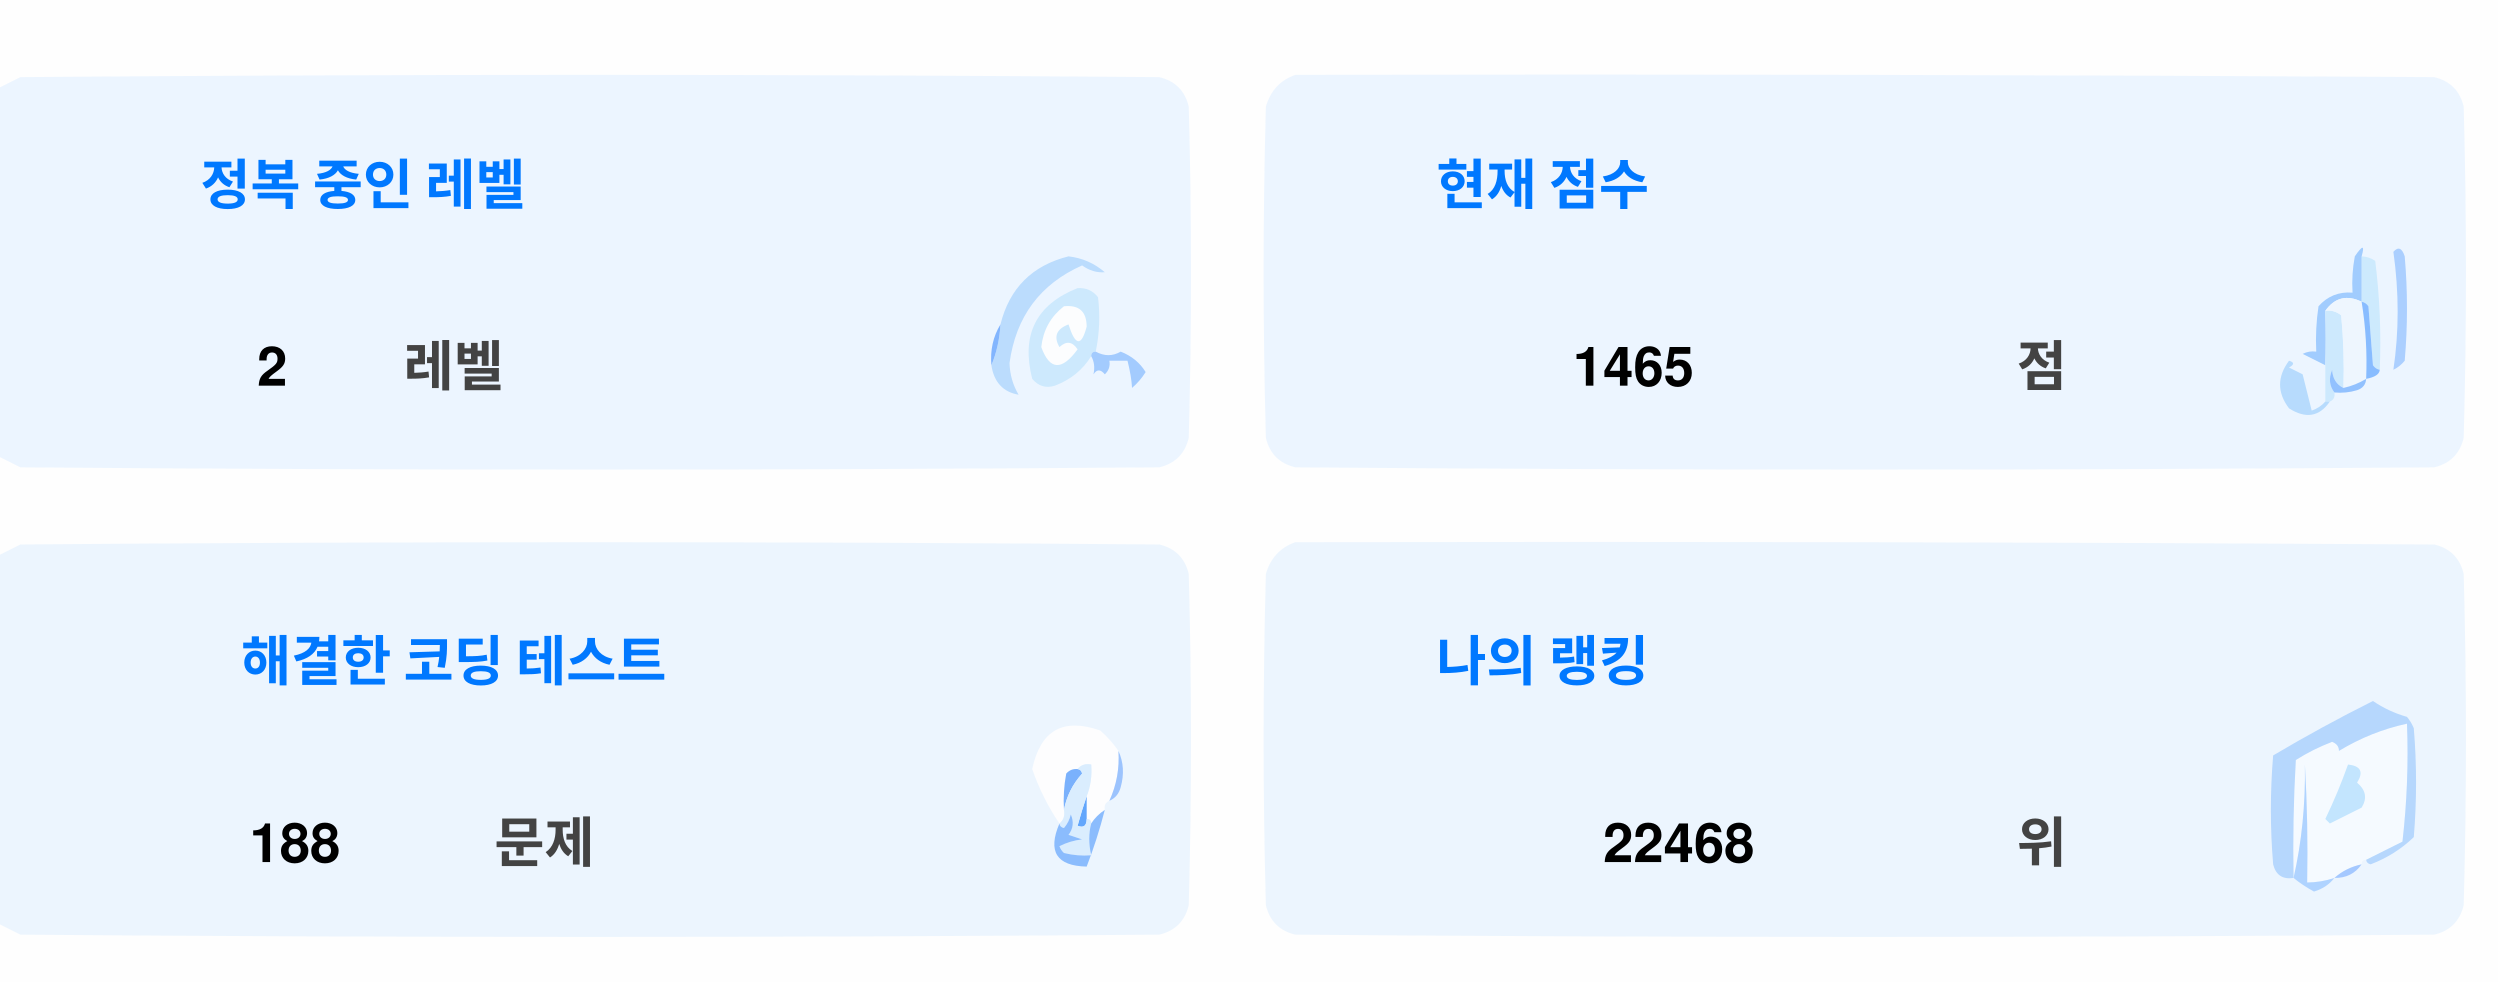
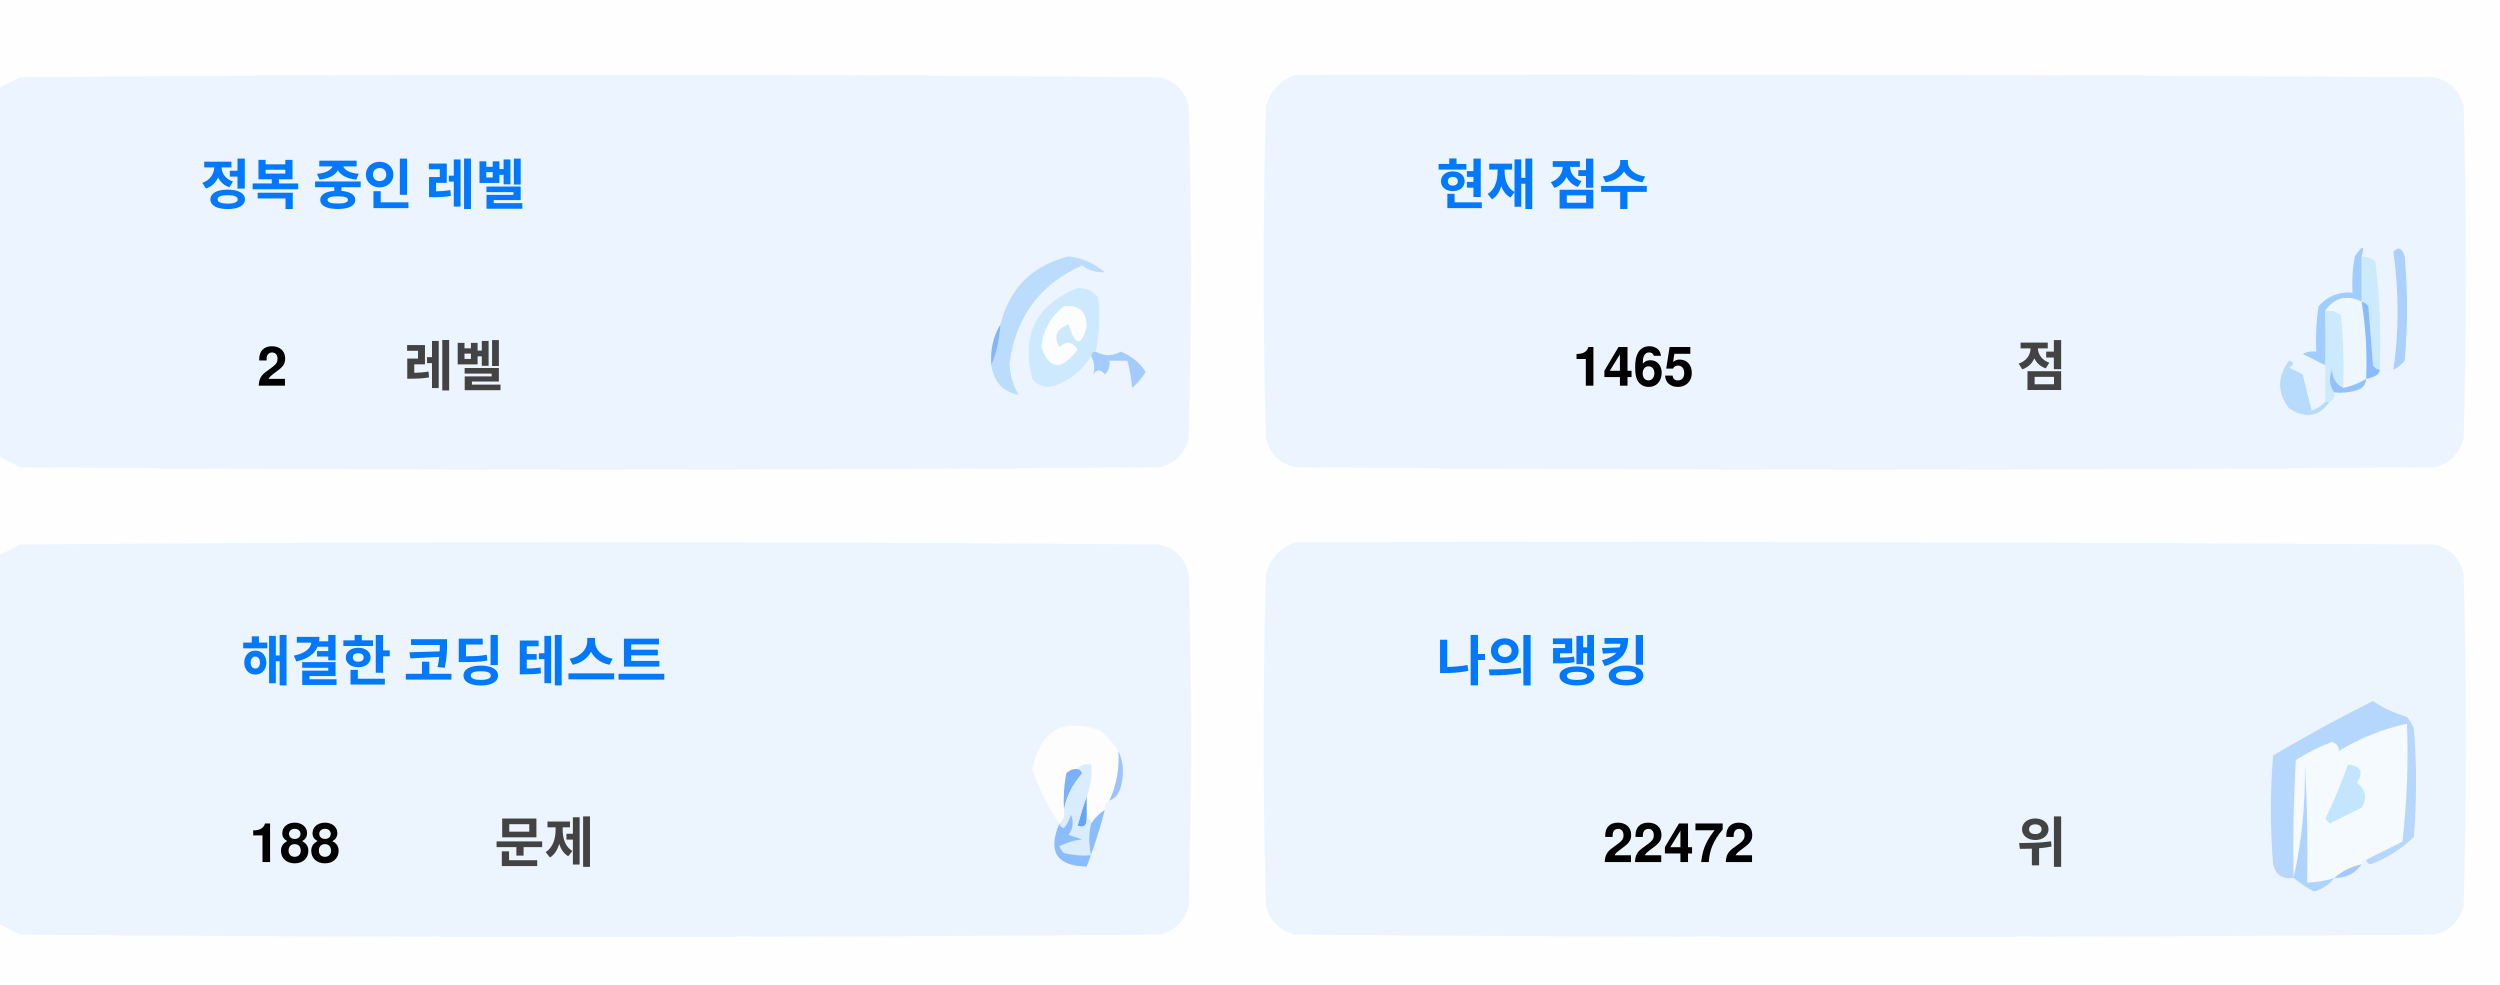
<svg xmlns="http://www.w3.org/2000/svg" version="1.1" width="551px" height="217px" style="shape-rendering:geometricPrecision; text-rendering:geometricPrecision; image-rendering:optimizeQuality; fill-rule:evenodd; clip-rule:evenodd">
  <style>.title {fill: #434343;font-size: 1rem;line-height: 1.5rem;font-weight: bold;font-family: -apple-system, BlinkMacSystemFont, Segoe UI, Helvetica, Arial, sans-serif, Apple Color Emoji, Segoe UI Emoji;}.desc {fill: #434343;font-size: 2.5rem;font-weight: bold;line-height: 1.5rem;font-family: -apple-system, BlinkMacSystemFont, Segoe UI, Helvetica, Arial, sans-serif, Apple Color Emoji, Segoe UI Emoji;}.desc-2 {fill: #434343;font-size: 1rem;font-weight: bold;line-height: 1.5rem;font-family: -apple-system, BlinkMacSystemFont, Segoe UI, Helvetica, Arial, sans-serif, Apple Color Emoji, Segoe UI Emoji;}.text, .desc {animation: twinkling 4s ease-in-out infinite;}@keyframes twinkling {40% { opacity: 1; }50% { opacity: 0.5; }60% { opacity: 1; }70% { opacity: 0.5; }80% { opacity: 1; }}</style>
  <g>
    <path style="opacity:1" fill="#fefefe" d="M -0.5,-0.5 C 183.167,-0.5 366.833,-0.5 550.5,-0.5C 550.5,71.833 550.5,144.167 550.5,216.5C 366.833,216.5 183.167,216.5 -0.5,216.5C -0.5,212.167 -0.5,207.833 -0.5,203.5C 1.14,204.32 2.807,205.153 4.5,206C 88.167,206.667 171.833,206.667 255.5,206C 259,205.167 261.167,203 262,199.5C 262.667,175.167 262.667,150.833 262,126.5C 261.167,123 259,120.833 255.5,120C 171.833,119.333 88.167,119.333 4.5,120C 2.807,120.847 1.14,121.68 -0.5,122.5C -0.5,115.167 -0.5,107.833 -0.5,100.5C 1.14,101.32 2.807,102.153 4.5,103C 88.167,103.667 171.833,103.667 255.5,103C 259,102.167 261.167,100 262,96.5C 262.667,72.167 262.667,47.833 262,23.5C 261.167,20 259,17.833 255.5,17C 171.833,16.333 88.167,16.333 4.5,17C 2.807,17.847 1.14,18.68 -0.5,19.5C -0.5,12.833 -0.5,6.167 -0.5,-0.5 Z" />
  </g>
  <g>
    <path style="opacity:1" fill="#ecf5ff" d="M -0.5,100.5 C -0.5,73.5 -0.5,46.5 -0.5,19.5C 1.14,18.68 2.807,17.847 4.5,17C 88.167,16.333 171.833,16.333 255.5,17C 259,17.833 261.167,20 262,23.5C 262.667,47.833 262.667,72.167 262,96.5C 261.167,100 259,102.167 255.5,103C 171.833,103.667 88.167,103.667 4.5,103C 2.807,102.153 1.14,101.32 -0.5,100.5 Z" />
  </g>
  <g>
    <path style="opacity:1" fill="#ecf5ff" d="M 285.5,16.5 C 369.167,16.333 452.834,16.5 536.5,17C 540,17.833 542.167,20 543,23.5C 543.667,47.833 543.667,72.167 543,96.5C 542.167,100 540,102.167 536.5,103C 452.833,103.667 369.167,103.667 285.5,103C 282,102.167 279.833,100 279,96.5C 278.333,72.167 278.333,47.833 279,23.5C 280.018,19.985 282.185,17.652 285.5,16.5 Z" />
  </g>
  <g>
    <path style="opacity:1" fill="#cdeafd" d="M 520.5,56.5 C 521.583,56.539 522.583,56.873 523.5,57.5C 524.498,65.472 524.831,73.472 524.5,81.5C 523.883,81.389 523.383,81.056 523,80.5C 522.667,76.167 522.333,71.833 522,67.5C 521.617,66.944 521.117,66.611 520.5,66.5C 520.5,63.167 520.5,59.833 520.5,56.5 Z" />
  </g>
  <g>
    <path style="opacity:1" fill="#abcfff" d="M 527.5,55.5 C 528.566,54.308 529.399,54.641 530,56.5C 530.667,64.167 530.667,71.833 530,79.5C 529.311,80.357 528.478,81.023 527.5,81.5C 528.758,73.08 528.758,64.414 527.5,55.5 Z" />
  </g>
  <g>
    <path style="opacity:1" fill="#bbdcfd" d="M 218.5,80.5 C 219.657,77.727 220.324,74.727 220.5,71.5C 222.49,63.51 227.49,58.51 235.5,56.5C 238.528,56.847 241.194,58.014 243.5,60C 241.744,60.141 240.078,59.641 238.5,58.5C 229.247,62.607 223.914,69.773 222.5,80C 222.565,82.526 223.232,84.859 224.5,87C 221.07,86.397 219.07,84.231 218.5,80.5 Z" />
  </g>
  <g>
    <path style="opacity:1" fill="#cde9fd" d="M 241.5,77.5 C 240.833,77.5 240.5,77.833 240.5,78.5C 238.628,81.529 235.961,83.695 232.5,85C 230.536,85.624 228.869,85.124 227.5,83.5C 225.021,73.791 228.354,67.124 237.5,63.5C 239.374,63.39 240.874,64.056 242,65.5C 242.497,69.524 242.331,73.524 241.5,77.5 Z" />
  </g>
  <g>
    <path style="opacity:1" fill="#fcfdfe" d="M 234.5,67.5 C 237.826,67.162 239.493,68.662 239.5,72C 238.334,76.434 237,76.267 235.5,71.5C 232.832,72.515 232.166,74.182 233.5,76.5C 235.017,75.089 236.351,75.256 237.5,77C 234.006,81.771 231.34,81.605 229.5,76.5C 229.904,72.771 231.571,69.771 234.5,67.5 Z" />
  </g>
  <g>
    <path style="opacity:1" fill="#a1ccfe" d="M 520.5,56.5 C 520.5,59.833 520.5,63.167 520.5,66.5C 517.238,64.922 514.572,65.589 512.5,68.5C 512.617,72.81 512.617,76.81 512.5,80.5C 510.86,79.68 509.193,78.847 507.5,78C 508.448,77.517 509.448,77.35 510.5,77.5C 510.335,74.15 510.502,70.817 511,67.5C 512.995,65.253 515.495,64.253 518.5,64.5C 518.336,61.813 518.503,59.146 519,56.5C 520.731,53.969 521.231,53.969 520.5,56.5 Z" />
  </g>
  <g>
    <path style="opacity:1" fill="#cde9fd" d="M 512.5,68.5 C 513.822,68.33 514.989,68.663 516,69.5C 516.499,74.823 516.666,80.156 516.5,85.5C 514.955,84.77 514.122,83.437 514,81.5C 513.22,83.387 513.387,85.054 514.5,86.5C 514.672,87.492 514.338,88.158 513.5,88.5C 513.167,88.5 512.833,88.5 512.5,88.5C 512.5,85.833 512.5,83.167 512.5,80.5C 512.617,76.81 512.617,72.81 512.5,68.5 Z" />
  </g>
  <g>
    <path style="opacity:1" fill="#eef6fe" d="M 520.5,66.5 C 521.407,72.106 521.74,77.773 521.5,83.5C 519.95,84.441 518.284,85.108 516.5,85.5C 516.666,80.156 516.499,74.823 516,69.5C 514.989,68.663 513.822,68.33 512.5,68.5C 514.572,65.589 517.238,64.922 520.5,66.5 Z" />
  </g>
  <g>
    <path style="opacity:1" fill="#88bcff" d="M 520.5,66.5 C 521.117,66.611 521.617,66.944 522,67.5C 522.333,71.833 522.667,76.167 523,80.5C 523.383,81.056 523.883,81.389 524.5,81.5C 524.445,82.469 523.445,83.136 521.5,83.5C 521.74,77.773 521.407,72.106 520.5,66.5 Z" />
  </g>
  <g>
    <path style="opacity:1" fill="#82b5fe" d="M 220.5,71.5 C 220.324,74.727 219.657,77.727 218.5,80.5C 218.215,77.171 218.882,74.171 220.5,71.5 Z" />
  </g>
  <g>
    <path style="opacity:1" fill="#a3cbfe" d="M 240.5,78.5 C 240.5,77.833 240.833,77.5 241.5,77.5C 243.391,78.536 245.224,78.536 247,77.5C 249.391,78.429 251.225,79.929 252.5,82C 251.681,83.319 250.681,84.486 249.5,85.5C 249.409,83.777 249.075,81.777 248.5,79.5C 247.167,79.5 245.833,79.5 244.5,79.5C 244.719,80.675 244.386,81.675 243.5,82.5C 242.575,81.359 241.741,81.359 241,82.5C 241.331,80.981 241.164,79.648 240.5,78.5 Z" />
  </g>
  <g>
    <path style="opacity:1" fill="#b7dbfd" d="M 512.5,88.5 C 512.833,88.5 513.167,88.5 513.5,88.5C 511.199,91.857 508.199,92.357 504.5,90C 501.872,86.535 501.872,83.035 504.5,79.5C 505.696,79.846 505.696,80.346 504.5,81C 505.5,81.5 506.5,82 507.5,82.5C 508.167,85.167 508.833,87.833 509.5,90.5C 510.739,90.058 511.739,89.391 512.5,88.5 Z" />
  </g>
  <g>
    <path style="opacity:1" fill="#92c1fe" d="M 516.5,85.5 C 518.284,85.108 519.95,84.441 521.5,83.5C 521.423,84.75 520.756,85.583 519.5,86C 517.866,86.493 516.199,86.66 514.5,86.5C 513.387,85.054 513.22,83.387 514,81.5C 514.122,83.437 514.955,84.77 516.5,85.5 Z" />
  </g>
  <g>
    <path style="opacity:1" fill="#ecf5fe" d="M -0.5,203.5 C -0.5,176.5 -0.5,149.5 -0.5,122.5C 1.14,121.68 2.807,120.847 4.5,120C 88.167,119.333 171.833,119.333 255.5,120C 259,120.833 261.167,123 262,126.5C 262.667,150.833 262.667,175.167 262,199.5C 261.167,203 259,205.167 255.5,206C 171.833,206.667 88.167,206.667 4.5,206C 2.807,205.153 1.14,204.32 -0.5,203.5 Z" />
  </g>
  <g>
    <path style="opacity:1" fill="#ecf5fe" d="M 285.5,119.5 C 369.167,119.333 452.834,119.5 536.5,120C 540,120.833 542.167,123 543,126.5C 543.667,150.833 543.667,175.167 543,199.5C 542.167,203 540,205.167 536.5,206C 452.833,206.667 369.167,206.667 285.5,206C 282,205.167 279.833,203 279,199.5C 278.333,175.167 278.333,150.833 279,126.5C 280.018,122.985 282.185,120.652 285.5,119.5 Z" />
  </g>
  <g>
    <path style="opacity:1" fill="#fdfdfe" d="M 246.5,165.5 C 246.758,169.367 246.092,173.034 244.5,176.5C 243.662,176.842 243.328,177.508 243.5,178.5C 242.272,179.306 241.272,180.306 240.5,181.5C 240.5,180.833 240.167,180.5 239.5,180.5C 239.5,178.833 239.5,177.167 239.5,175.5C 240.369,173.283 240.702,170.95 240.5,168.5C 239.209,168.263 238.209,168.596 237.5,169.5C 236.504,169.414 235.671,169.748 235,170.5C 234.503,173.146 234.336,175.813 234.5,178.5C 234.737,179.791 234.404,180.791 233.5,181.5C 230.986,177.806 228.986,173.806 227.5,169.5C 229.309,160.957 234.309,158.124 242.5,161C 244.07,162.397 245.404,163.897 246.5,165.5 Z" />
  </g>
  <g>
    <path style="opacity:1" fill="#f5faff" d="M 521.5,189.5 C 520.833,189.5 520.5,189.833 520.5,190.5C 518.181,190.992 516.181,191.992 514.5,193.5C 512.565,194.15 510.565,194.483 508.5,194.5C 508.666,185.827 508.5,177.16 508,168.5C 508.141,177.227 507.308,185.56 505.5,193.5C 505.334,184.827 505.5,176.16 506,167.5C 508.527,165.903 511.194,164.57 514,163.5C 515.011,163.892 515.511,164.559 515.5,165.5C 520.21,162.641 525.21,160.641 530.5,159.5C 530.831,168.192 530.498,176.859 529.5,185.5C 526.807,186.847 524.14,188.18 521.5,189.5 Z" />
  </g>
  <g>
    <path style="opacity:1" fill="#b6d7fd" d="M 521.5,189.5 C 524.14,188.18 526.807,186.847 529.5,185.5C 530.498,176.859 530.831,168.192 530.5,159.5C 525.21,160.641 520.21,162.641 515.5,165.5C 515.511,164.559 515.011,163.892 514,163.5C 511.194,164.57 508.527,165.903 506,167.5C 505.5,176.16 505.334,184.827 505.5,193.5C 503.089,193.863 501.589,192.863 501,190.5C 500.333,182.5 500.333,174.5 501,166.5C 508.173,162.246 515.507,158.246 523,154.5C 525.304,156.068 527.804,157.235 530.5,158C 531.126,158.75 531.626,159.584 532,160.5C 532.667,168.5 532.667,176.5 532,184.5C 529.292,187.111 526.125,189.111 522.5,190.5C 521.893,190.376 521.56,190.043 521.5,189.5 Z" />
  </g>
  <g>
    <path style="opacity:1" fill="#c3e5fe" d="M 517.5,168.5 C 520.317,168.801 520.984,170.134 519.5,172.5C 521.439,174.122 521.772,175.956 520.5,178C 518.167,179.167 515.833,180.333 513.5,181.5C 513.167,181.167 512.833,180.833 512.5,180.5C 514.414,176.515 516.081,172.515 517.5,168.5 Z" />
  </g>
  <g>
    <path style="opacity:1" fill="#7ab1fc" d="M 237.5,169.5 C 238.043,169.56 238.376,169.893 238.5,170.5C 236.395,172.836 235.062,175.503 234.5,178.5C 234.336,175.813 234.503,173.146 235,170.5C 235.671,169.748 236.504,169.414 237.5,169.5 Z" />
  </g>
  <g>
    <path style="opacity:1" fill="#afd3ff" d="M 514.5,193.5 C 513.378,194.947 511.878,195.947 510,196.5C 508.348,195.601 506.848,194.601 505.5,193.5C 507.308,185.56 508.141,177.227 508,168.5C 508.5,177.16 508.666,185.827 508.5,194.5C 510.565,194.483 512.565,194.15 514.5,193.5 Z" />
  </g>
  <g>
    <path style="opacity:1" fill="#9cc3fd" d="M 246.5,165.5 C 247.634,167.966 247.801,170.633 247,173.5C 246.623,174.942 245.79,175.942 244.5,176.5C 246.092,173.034 246.758,169.367 246.5,165.5 Z" />
  </g>
  <g>
    <path style="opacity:1" fill="#62a6fc" d="M 239.5,175.5 C 239.5,177.167 239.5,178.833 239.5,180.5C 239.483,182.028 238.816,182.528 237.5,182C 238.117,179.723 238.784,177.556 239.5,175.5 Z" />
  </g>
  <g>
    <path style="opacity:1" fill="#daedfe" d="M 237.5,169.5 C 238.209,168.596 239.209,168.263 240.5,168.5C 240.702,170.95 240.369,173.283 239.5,175.5C 238.784,177.556 238.117,179.723 237.5,182C 238.816,182.528 239.483,182.028 239.5,180.5C 240.167,180.5 240.5,180.833 240.5,181.5C 239.918,183.669 239.918,186.002 240.5,188.5C 238.473,188.662 236.473,188.495 234.5,188C 234.043,187.586 233.709,187.086 233.5,186.5C 235.078,185.702 236.744,185.202 238.5,185C 237.5,184.667 236.5,184.333 235.5,184C 236.554,182.612 236.72,181.112 236,179.5C 235.751,180.624 235.251,181.624 234.5,182.5C 233.893,182.376 233.56,182.043 233.5,181.5C 234.404,180.791 234.737,179.791 234.5,178.5C 235.062,175.503 236.395,172.836 238.5,170.5C 238.376,169.893 238.043,169.56 237.5,169.5 Z" />
  </g>
  <g>
    <path style="opacity:1" fill="#8bbcfd" d="M 243.5,178.5 C 242.395,182.803 241.062,186.969 239.5,191C 232.857,190.847 230.857,187.68 233.5,181.5C 233.56,182.043 233.893,182.376 234.5,182.5C 235.251,181.624 235.751,180.624 236,179.5C 236.72,181.112 236.554,182.612 235.5,184C 236.5,184.333 237.5,184.667 238.5,185C 236.744,185.202 235.078,185.702 233.5,186.5C 233.709,187.086 234.043,187.586 234.5,188C 236.473,188.495 238.473,188.662 240.5,188.5C 239.918,186.002 239.918,183.669 240.5,181.5C 241.272,180.306 242.272,179.306 243.5,178.5 Z" />
  </g>
  <g>
    <path style="opacity:1" fill="#a4c8ff" d="M 520.5,190.5 C 519.089,192.539 517.089,193.539 514.5,193.5C 516.181,191.992 518.181,190.992 520.5,190.5 Z" />
  </g>
  <text text-anchor="middle" x="80" y="45" class="title" style="fill:#0078ff;" stroke="#none" stroke-width="1">정복 중인 레벨</text>
  <text text-anchor="middle" x="60" y="85" class="desc" style="fill:#000000;" stroke="#none" stroke-width="1">2</text>
  <text text-anchor="middle" x="100" y="85" class="desc-2" style="fill:#434343;" stroke="#none" stroke-width="1">레벨</text>
  <text text-anchor="middle" x="340" y="45" class="title" style="fill:#0078ff;" stroke="#none" stroke-width="1">현재 점수</text>
  <text text-anchor="middle" x="360" y="85" class="desc" style="fill:#000000;" stroke="#none" stroke-width="1">1465</text>
  <text text-anchor="middle" x="450" y="85" class="desc-2" style="fill:#434343;" stroke="#none" stroke-width="1">점</text>
  <text text-anchor="middle" x="100" y="150" class="title" style="fill:#0078ff;" stroke="#none" stroke-width="1">해결한 코딩 테스트</text>
  <text text-anchor="middle" x="65" y="190" class="desc" style="fill:#000000;" stroke="#none" stroke-width="1">188</text>
  <text text-anchor="middle" x="120" y="190" class="desc-2" style="fill:#434343;" stroke="#none" stroke-width="1">문제</text>
  <text text-anchor="middle" x="340" y="150" class="title" style="fill:#0078ff;" stroke="#none" stroke-width="1">나의 랭킹</text>
-   <text text-anchor="middle" x="370" y="190" class="desc" style="fill:#000000;" stroke="#none" stroke-width="1">22468</text>
+   <text text-anchor="middle" x="370" y="190" class="desc" style="fill:#000000;" stroke="#none" stroke-width="1">22472</text>
  <text text-anchor="middle" x="450" y="190" class="desc-2" style="fill:#434343;" stroke="#none" stroke-width="1">위</text>
</svg>
